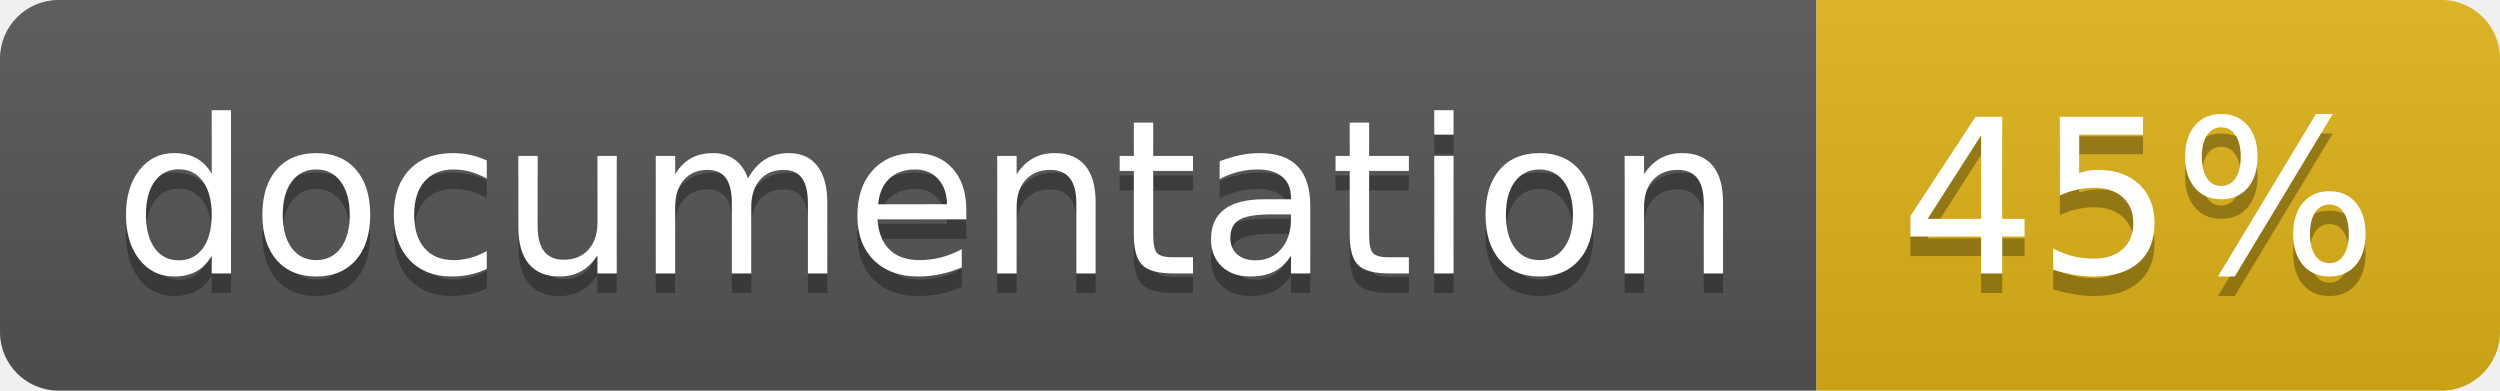
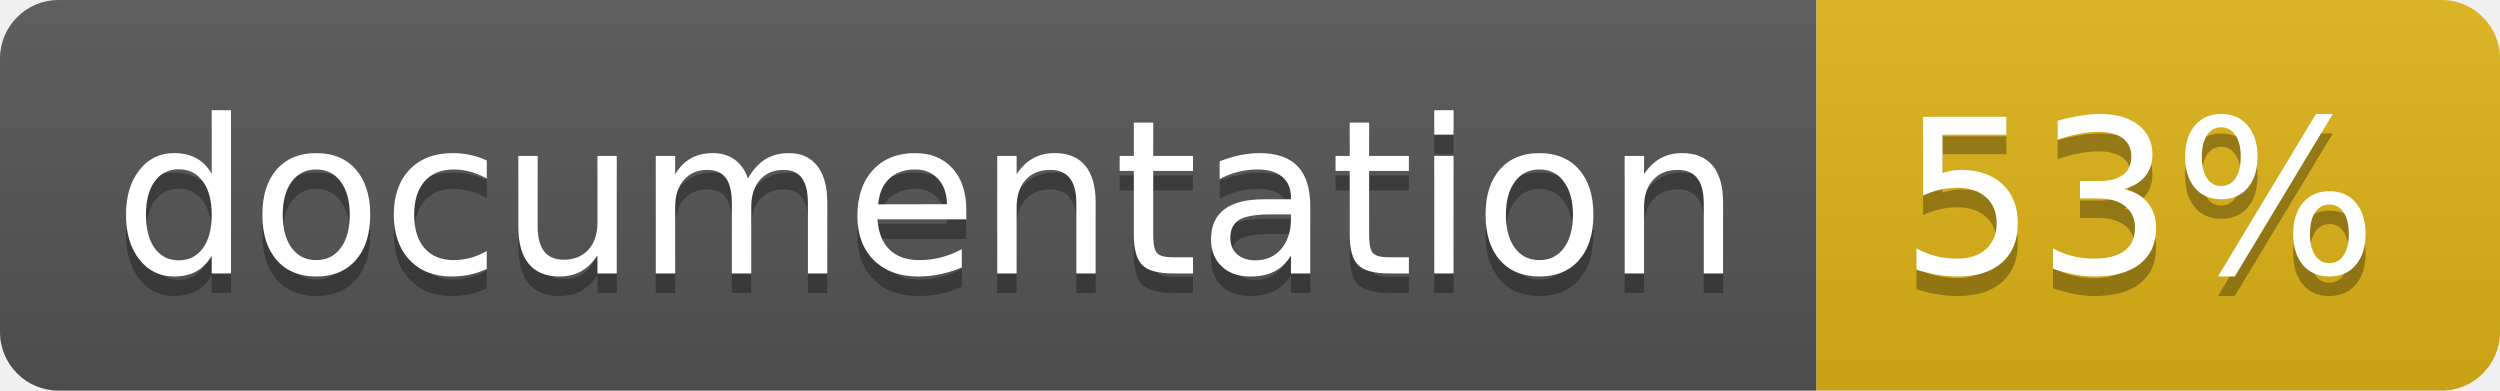
<svg xmlns="http://www.w3.org/2000/svg" width="128" height="20">
  <linearGradient id="b" x2="0" y2="100%">
    <stop offset="0" stop-color="#bbb" stop-opacity=".1" />
    <stop offset="1" stop-opacity=".1" />
  </linearGradient>
  <clipPath id="a">
    <rect width="128" height="20" rx="3" fill="#fff" />
  </clipPath>
  <g clip-path="url(#a)">
    <path fill="#555" d="M0 0h93v20H0z" />
    <path fill="#dfb317" d="M93 0h35v20H93z" />
    <path fill="url(#b)" d="M0 0h128v20H0z" />
  </g>
  <g fill="#fff" text-anchor="middle" font-family="DejaVu Sans,Verdana,Geneva,sans-serif" font-size="110">
    <text x="475" y="150" fill="#010101" fill-opacity=".3" transform="scale(.1)" textLength="830">
      documentation
    </text>
    <text x="475" y="140" transform="scale(.1)" textLength="830">
      documentation
    </text>
    <text x="1095" y="150" fill="#010101" fill-opacity=".3" transform="scale(.1)" textLength="250">
-       45%
+       53%
    </text>
    <text x="1095" y="140" transform="scale(.1)" textLength="250">
-       45%
+       53%
    </text>
  </g>
</svg>
